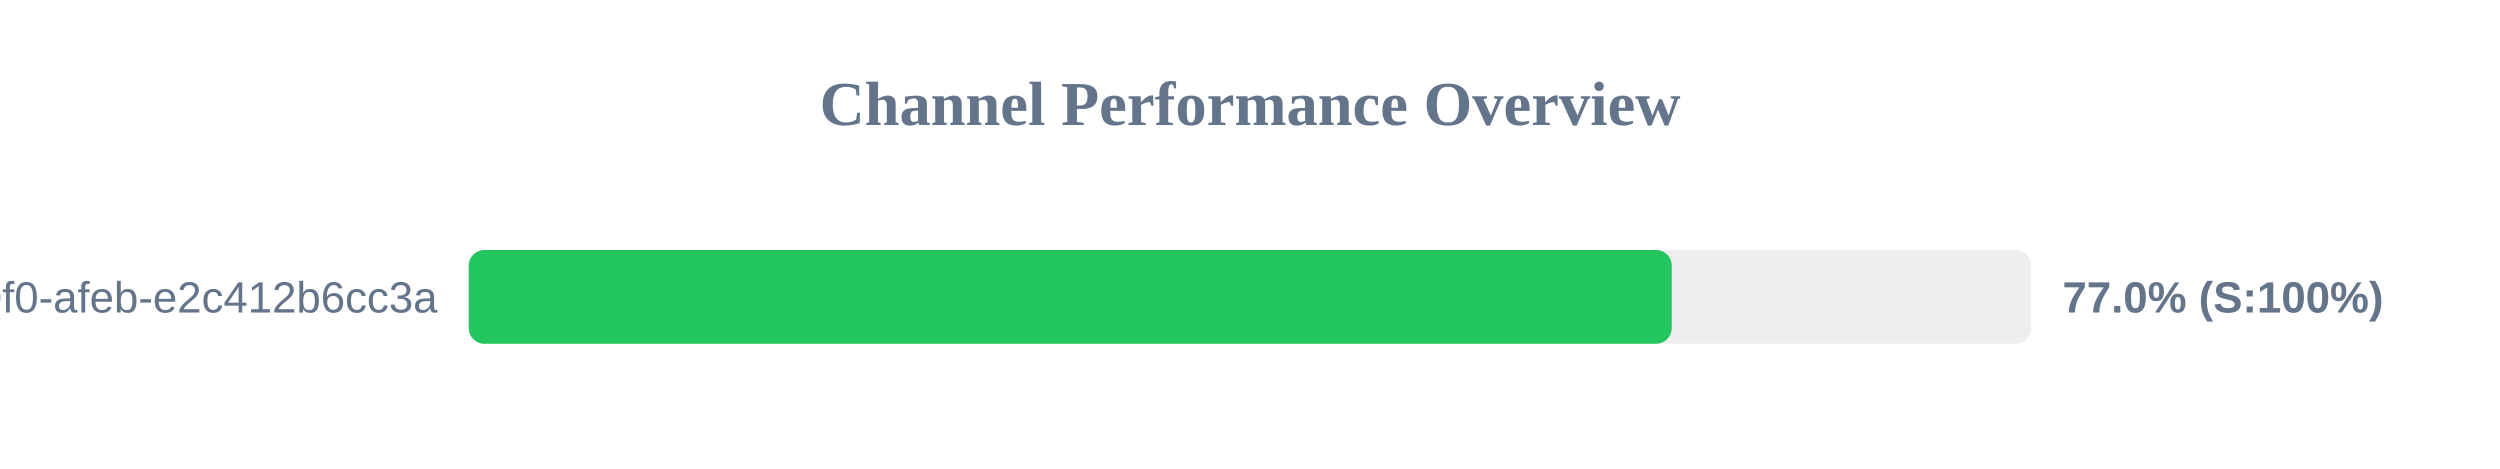
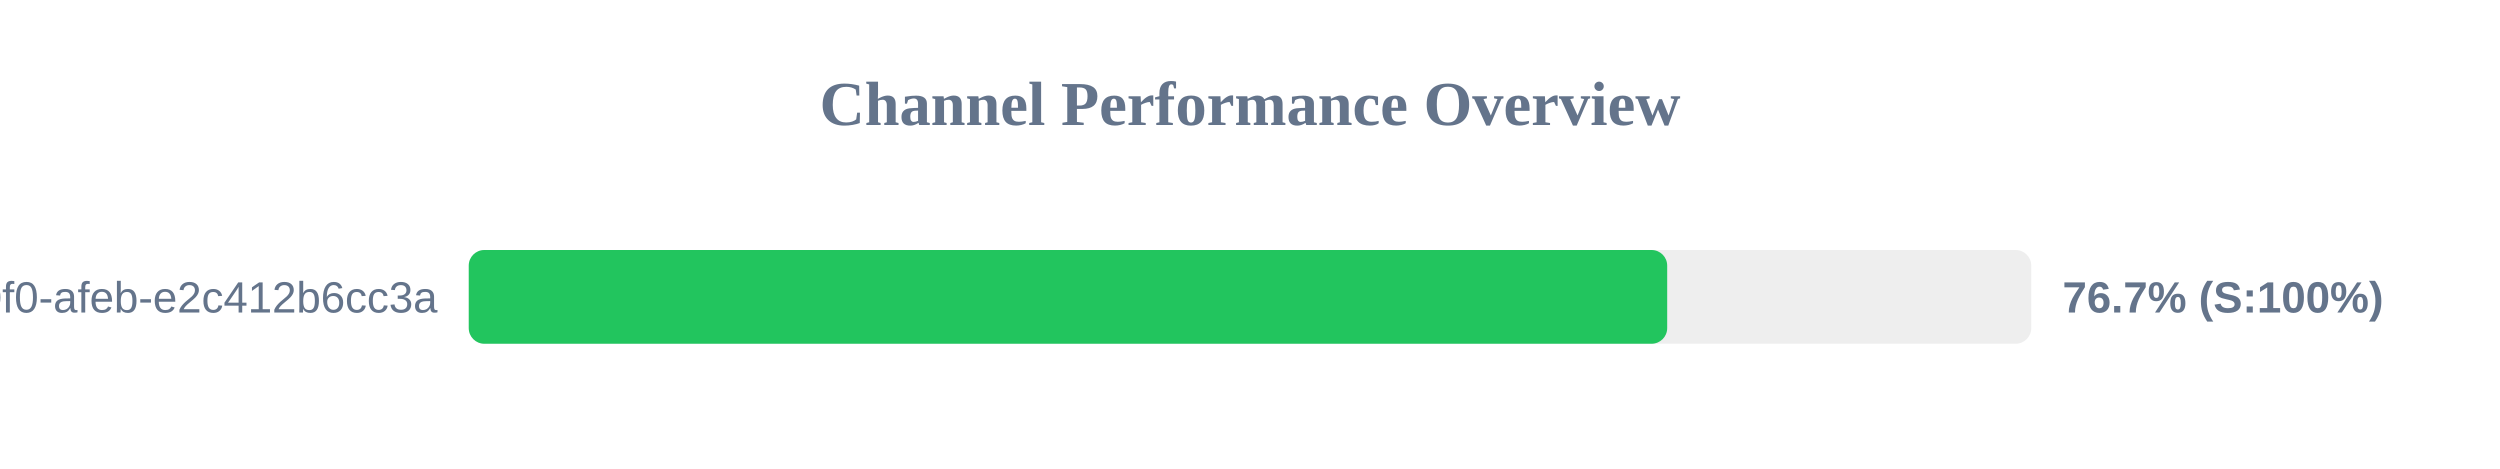
<svg xmlns="http://www.w3.org/2000/svg" width="800" height="150" version="1.1">
  <style>
        .row { font: 14px Arial; fill: #64748b; }
        .score { font: bold 14px Arial; fill: #64748b; }
    </style>
  <text x="400" y="40" text-anchor="middle" font-size="20px" font-weight="bold" fill="#64748b">Channel Performance Overview</text>
  <rect x="150" y="80" width="500" height="30" fill="#eee" rx="5" />
-   <rect x="150" y="80" width="384.95" height="30" fill="#22c55e" rx="5" />
+   <rect x="150" y="80" width="383.5" height="30" fill="#22c55e" rx="5" />
  <text x="140" y="100" text-anchor="end" class="row">?uuid=c6e02cd8-ce11-40f0-afeb-e2c412b6cc3a</text>
-   <text x="660" y="100" text-anchor="start" class="score">77.0% (S:100%)</text>
+   <text x="660" y="100" text-anchor="start" class="score">76.7% (S:100%)</text>
</svg>
